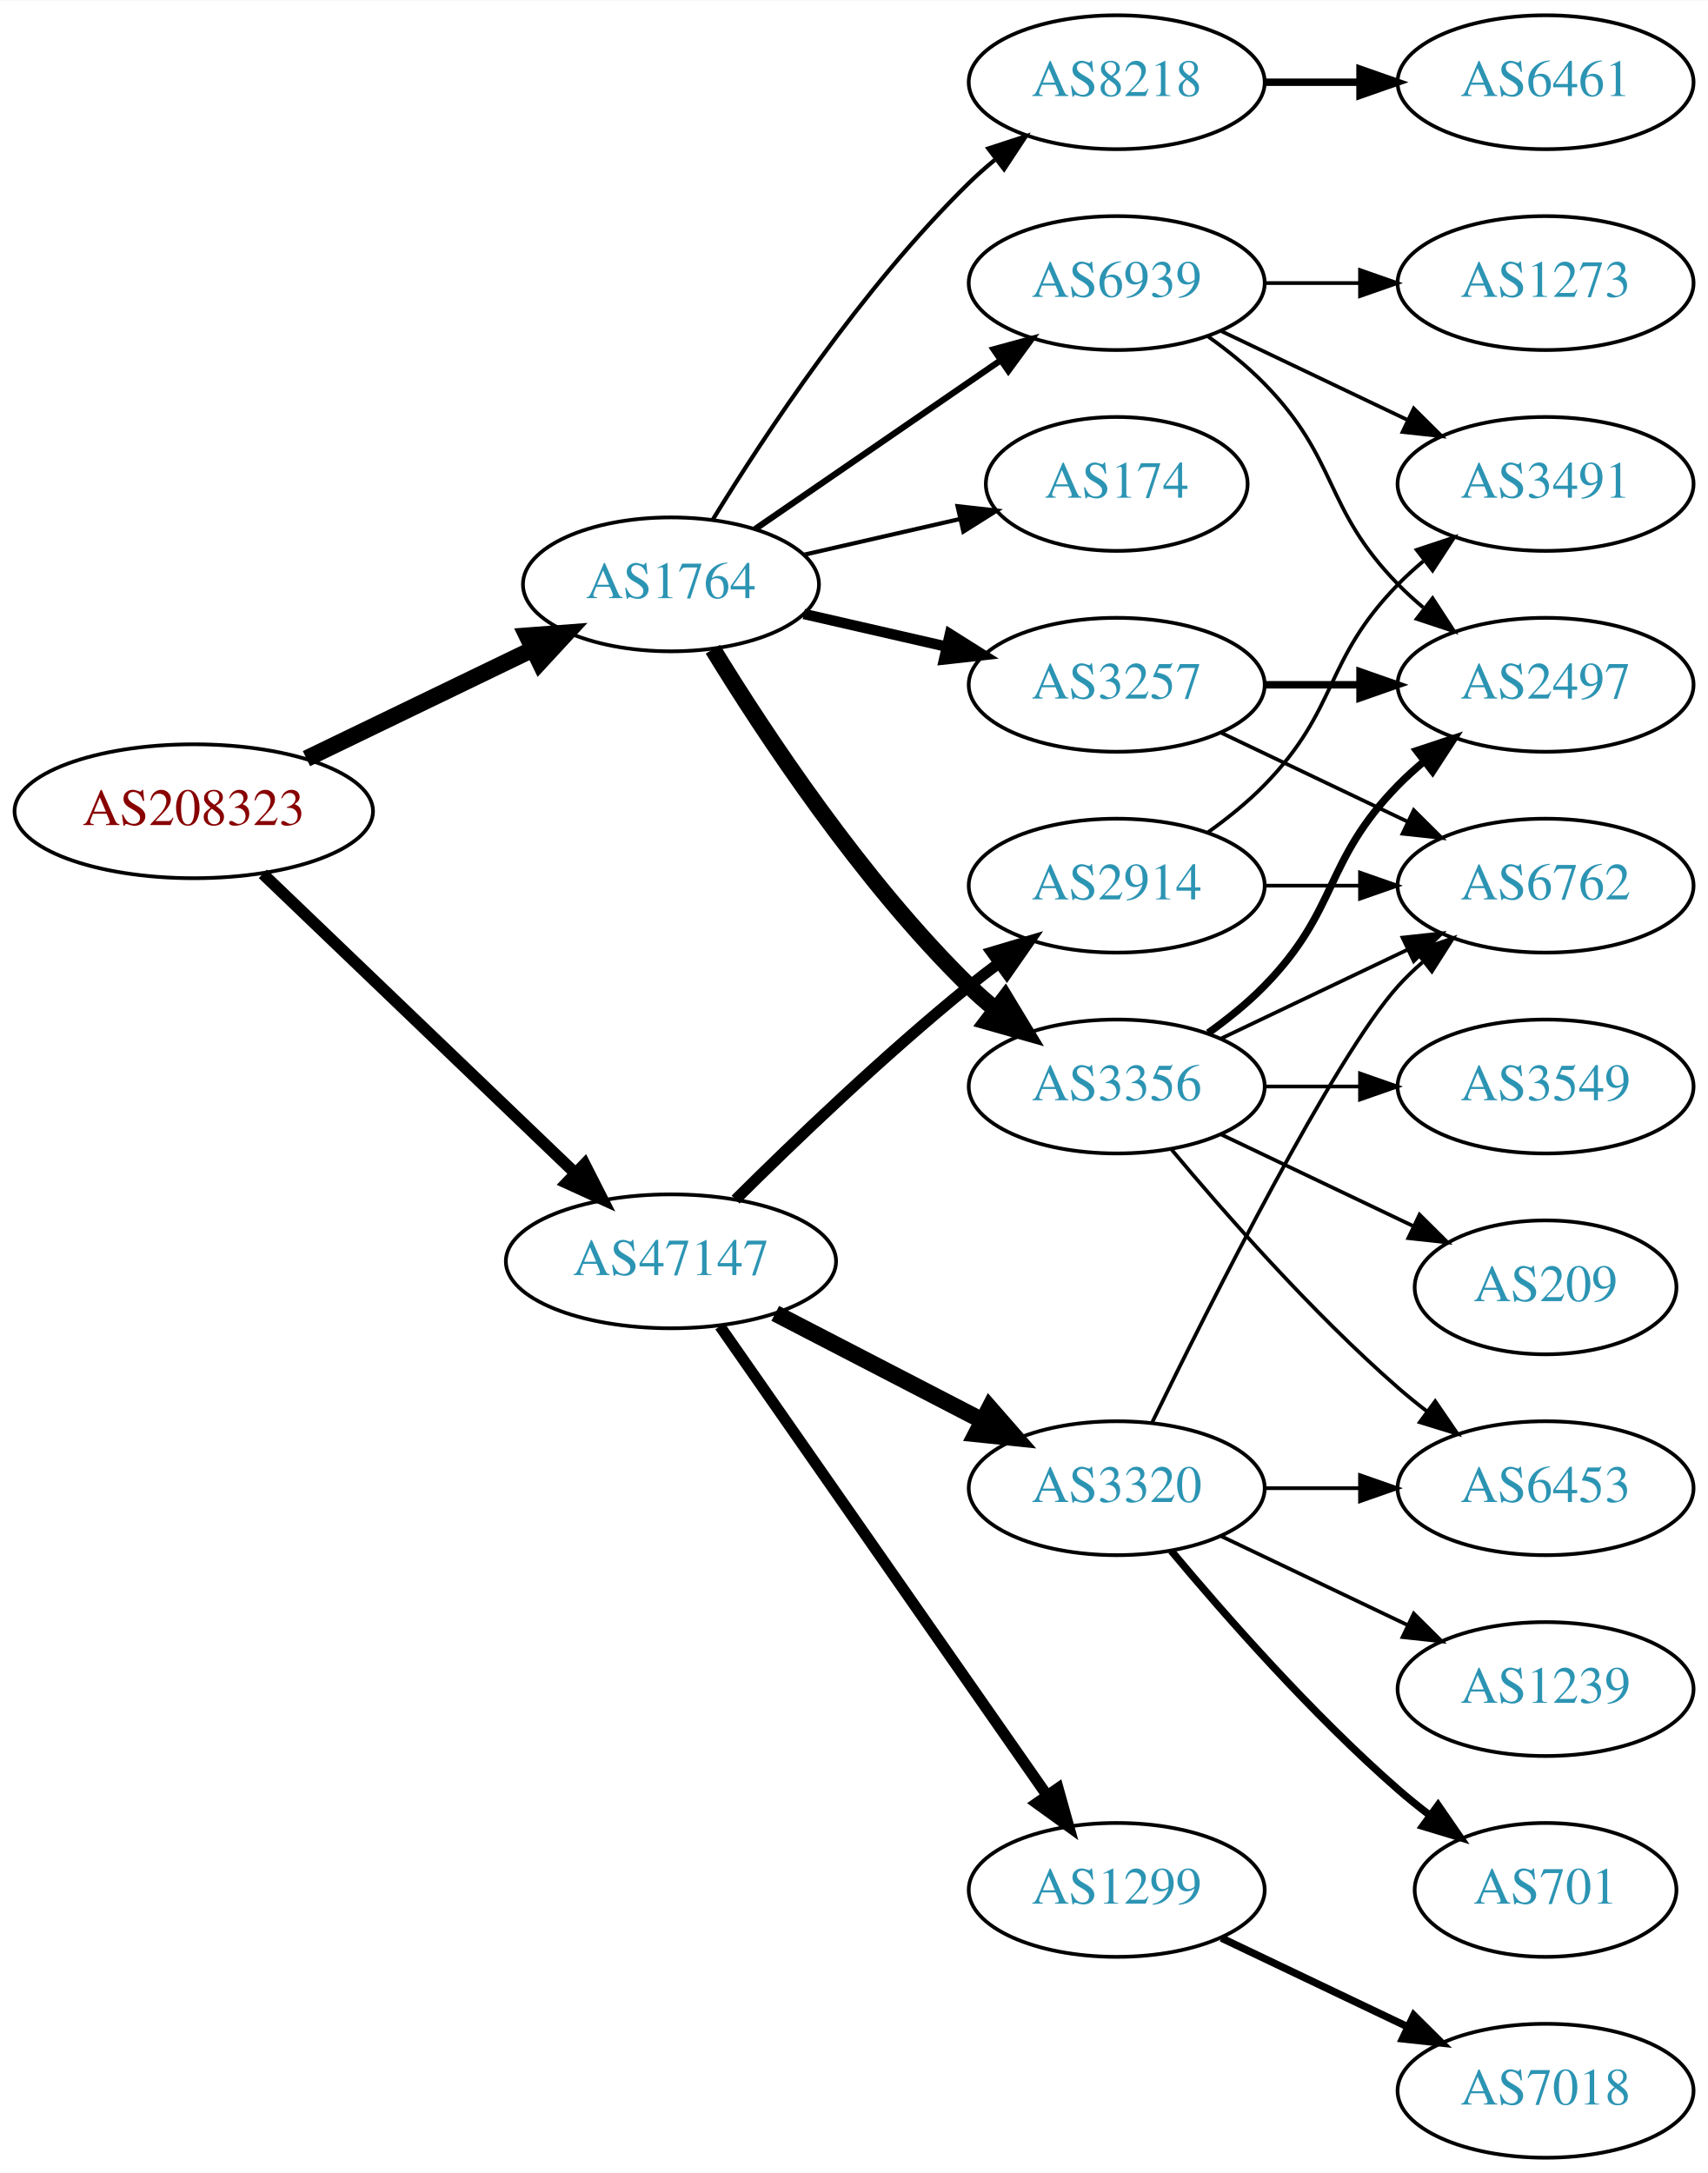
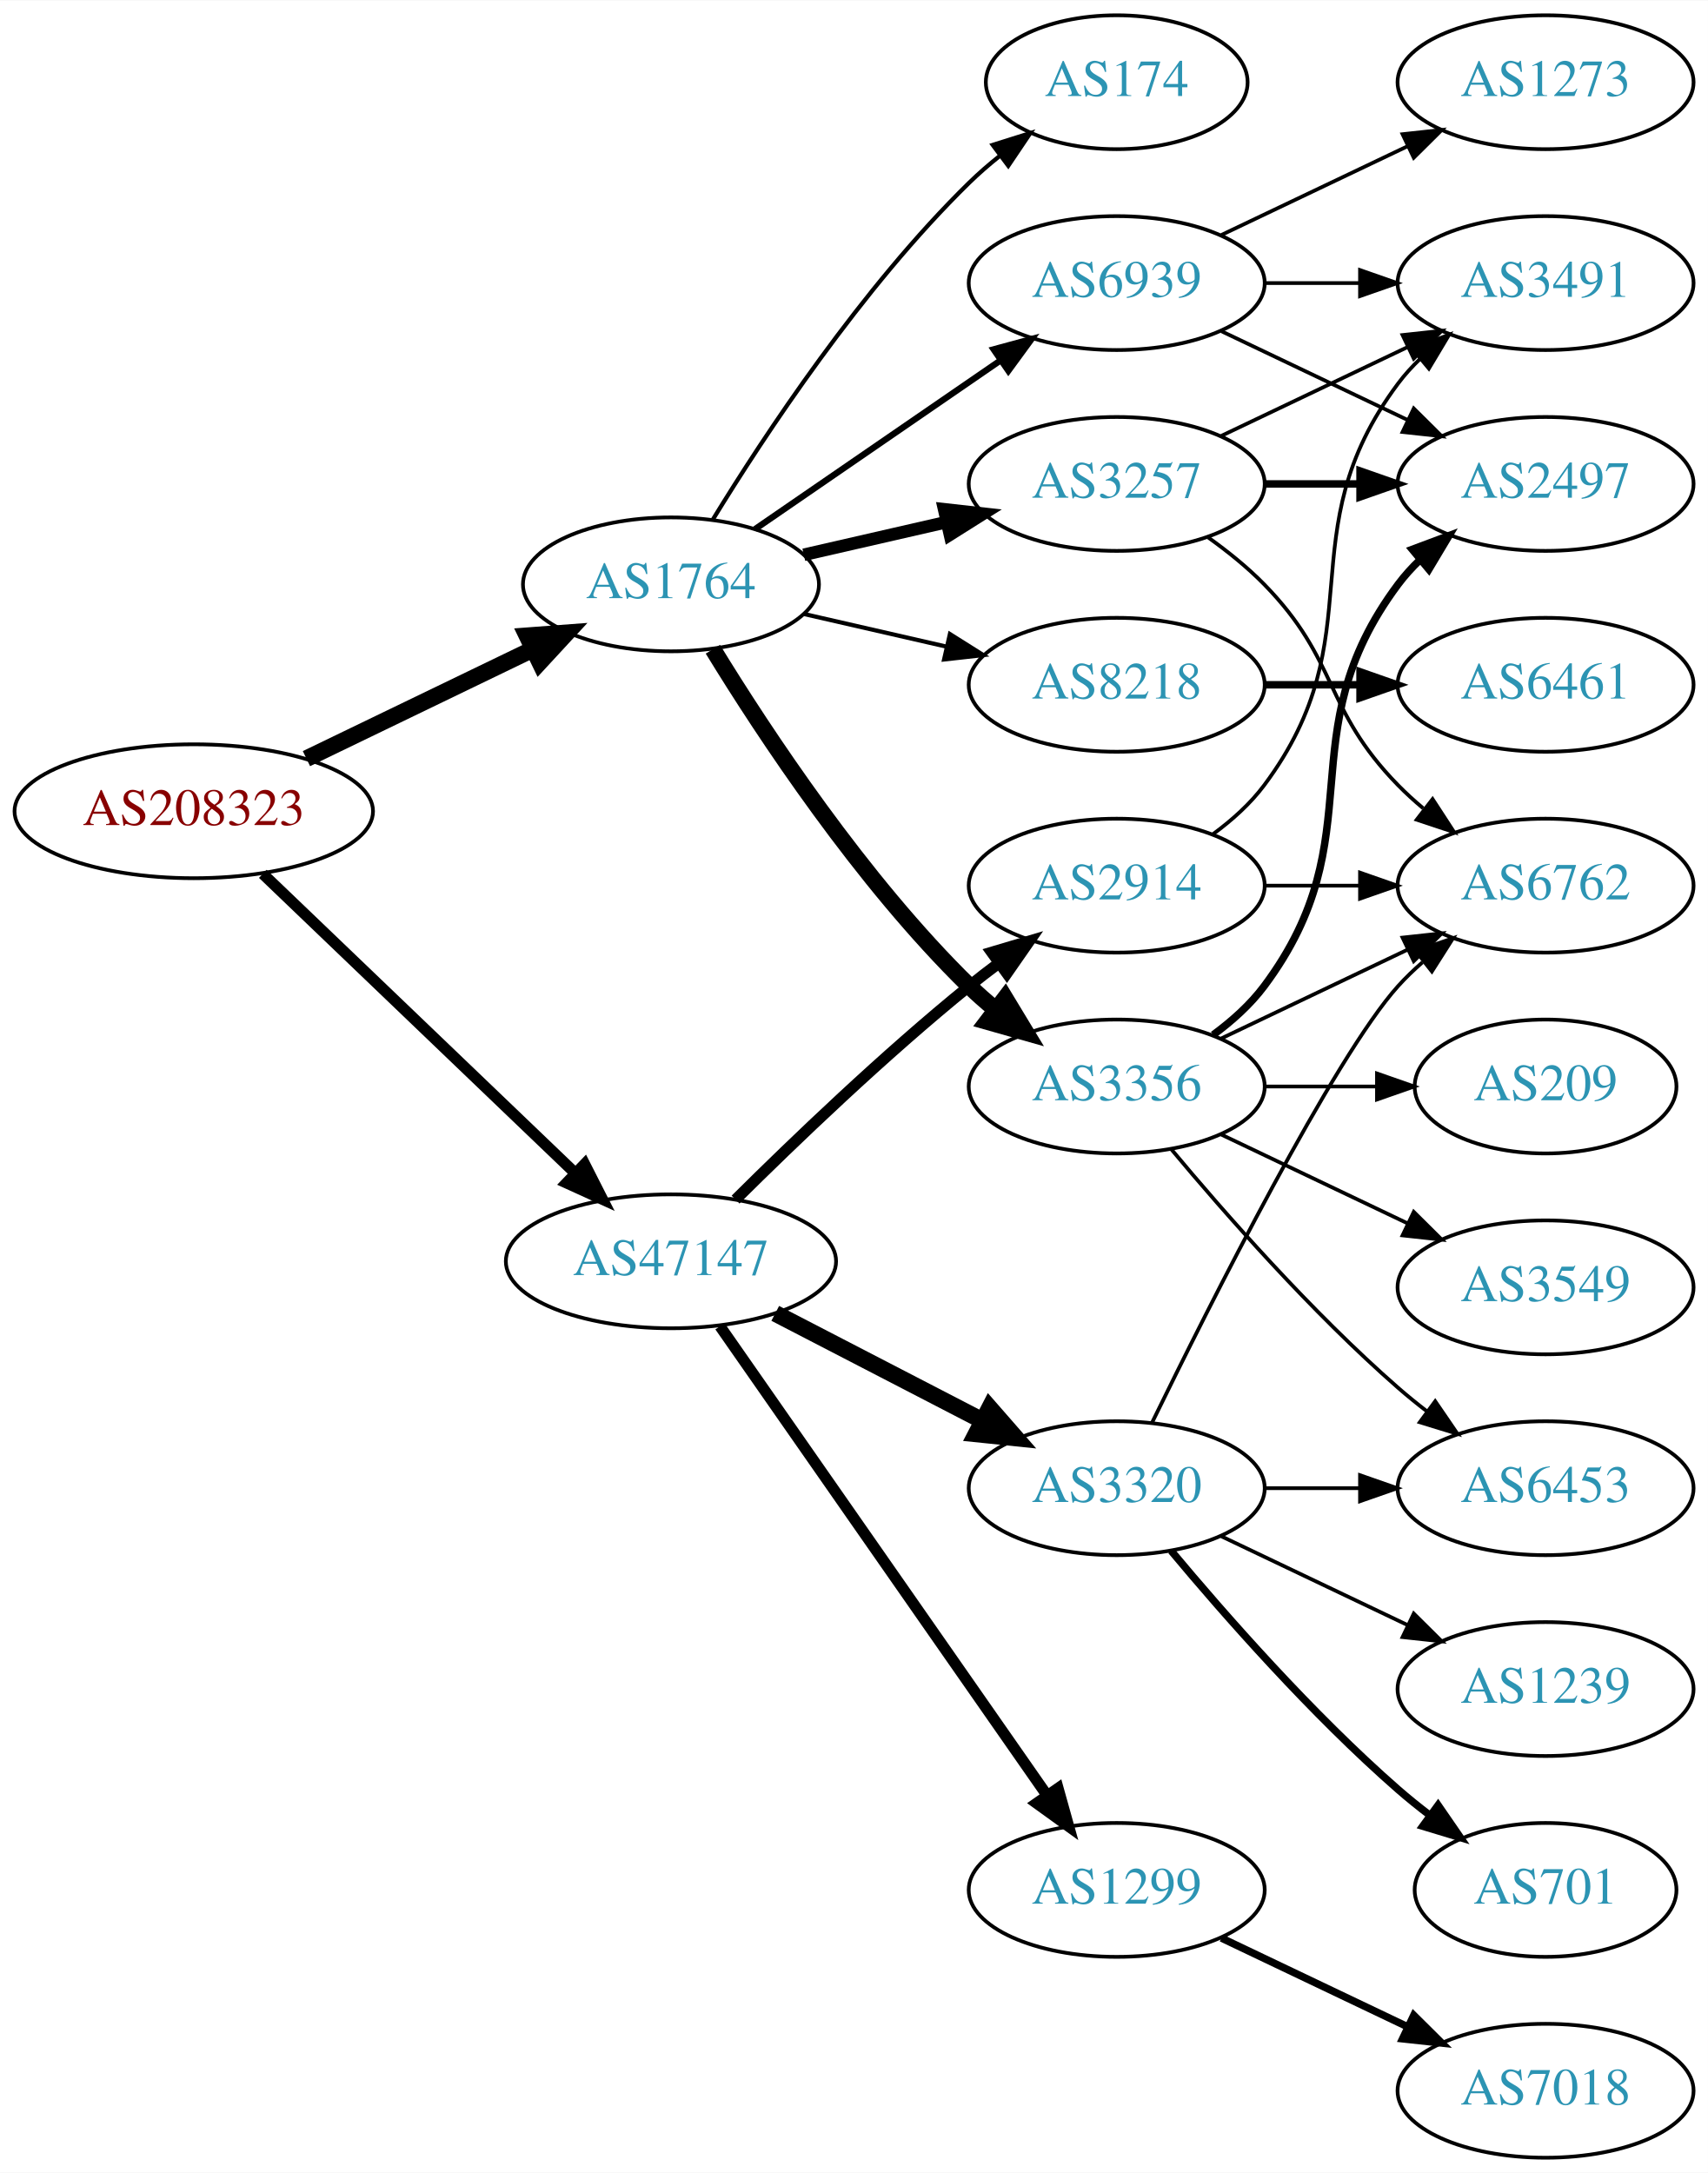
<svg xmlns="http://www.w3.org/2000/svg" xmlns:xlink="http://www.w3.org/1999/xlink" width="459pt" height="584pt" viewBox="0.00 0.00 459.17 584.00">
  <g id="graph0" class="graph" transform="scale(1 1) rotate(0) translate(4 580)">
    <polygon fill="white" stroke="none" points="-4,4 -4,-580 455.17,-580 455.17,4 -4,4" />
    <g id="node1" class="node">
      <g id="a_node1">
        <a xlink:href="/asn/208323" xlink:title="AS208323 ~ ZVR: 1254016365 [AT]">
          <ellipse fill="#ffffff" stroke="black" cx="48.096" cy="-362" rx="48.192" ry="18" />
          <text text-anchor="middle" x="48.096" y="-358.3" font-family="Times,serif" font-size="14.00" fill="#880000">AS208323</text>
        </a>
      </g>
    </g>
    <g id="node2" class="node">
      <g id="a_node2">
        <a xlink:href="/asn/1764" xlink:title="AS1764 ~ NEXTLAYER-AS [AT]">
          <ellipse fill="#ffffff" stroke="black" cx="176.388" cy="-423" rx="39.794" ry="18" />
          <text text-anchor="middle" x="176.388" y="-419.3" font-family="Times,serif" font-size="14.00" fill="#2c94b3">AS1764</text>
        </a>
      </g>
    </g>
    <g id="edge1" class="edge">
      <path fill="none" stroke="black" stroke-width="4.5" d="M78.387,-376.148C96.547,-384.919 120.01,-396.252 139.312,-405.575" />
      <polygon fill="black" stroke="black" stroke-width="4.5" points="137.694,-409.166 148.411,-409.97 141.119,-402.075 137.694,-409.166" />
    </g>
    <g id="node3" class="node">
      <g id="a_node3">
        <a xlink:href="/asn/47147" xlink:title="AS47147 ~ ANEXIA Internetdienstleistungs GmbH [AT]">
          <ellipse fill="#ffffff" stroke="black" cx="176.388" cy="-241" rx="44.393" ry="18" />
          <text text-anchor="middle" x="176.388" y="-237.3" font-family="Times,serif" font-size="14.00" fill="#2c94b3">AS47147</text>
        </a>
      </g>
    </g>
    <g id="edge2" class="edge">
-       <path fill="none" stroke="black" stroke-width="3.15" d="M66.656,-345.175C88.522,-324.225 126.005,-288.314 150.74,-264.614" />
-       <polygon fill="black" stroke="black" stroke-width="3.15" points="153.177,-267.127 157.976,-257.682 148.334,-262.073 153.177,-267.127" />
+       <path fill="none" stroke="black" stroke-width="3" d="M66.656,-345.175C88.522,-324.225 126.005,-288.314 150.74,-264.614" />
+       <polygon fill="black" stroke="black" stroke-width="3" points="153.177,-267.127 157.976,-257.682 148.334,-262.073 153.177,-267.127" />
    </g>
    <g id="node4" class="node">
      <g id="a_node4">
        <a xlink:href="/asn/3257" xlink:title="AS3257 ~ GTT [DE]">
-           <ellipse fill="#ffffff" stroke="black" cx="296.23" cy="-396" rx="39.794" ry="18" />
-           <text text-anchor="middle" x="296.23" y="-392.3" font-family="Times,serif" font-size="14.00" fill="#2c94b3">AS3257</text>
+           <ellipse fill="#ffffff" stroke="black" cx="296.23" cy="-450" rx="39.794" ry="18" />
+           <text text-anchor="middle" x="296.23" y="-446.3" font-family="Times,serif" font-size="14.00" fill="#2c94b3">AS3257</text>
        </a>
      </g>
    </g>
    <g id="edge3" class="edge">
-       <path fill="none" stroke="black" stroke-width="2.812" d="M212.107,-415.045C224.107,-412.296 237.728,-409.175 250.42,-406.267" />
-       <polygon fill="black" stroke="black" stroke-width="2.812" points="251.386,-409.636 260.352,-403.991 249.823,-402.813 251.386,-409.636" />
+       <path fill="none" stroke="black" stroke-width="3.375" d="M212.107,-430.955C224.107,-433.704 237.728,-436.825 250.42,-439.733" />
+       <polygon fill="black" stroke="black" stroke-width="3.375" points="249.823,-443.187 260.352,-442.009 251.386,-436.364 249.823,-443.187" />
    </g>
    <g id="node5" class="node">
      <g id="a_node5">
        <a xlink:href="/asn/8218" xlink:title="AS8218 ~ legacy Neotelecoms [FR]">
-           <ellipse fill="#ffffff" stroke="black" cx="296.23" cy="-558" rx="39.794" ry="18" />
-           <text text-anchor="middle" x="296.23" y="-554.3" font-family="Times,serif" font-size="14.00" fill="#2c94b3">AS8218</text>
+           <ellipse fill="#ffffff" stroke="black" cx="296.23" cy="-396" rx="39.794" ry="18" />
+           <text text-anchor="middle" x="296.23" y="-392.3" font-family="Times,serif" font-size="14.00" fill="#2c94b3">AS8218</text>
        </a>
      </g>
    </g>
    <g id="edge4" class="edge">
-       <path fill="none" stroke="black" stroke-width="1.125" d="M187.653,-440.44C201.462,-462.991 227.651,-502.722 256.584,-531 258.724,-533.092 261.041,-535.137 263.441,-537.106" />
-       <polygon fill="black" stroke="black" stroke-width="1.125" points="261.708,-540.185 271.782,-543.464 265.951,-534.618 261.708,-540.185" />
+       <path fill="none" stroke="black" stroke-width="1.125" d="M212.107,-415.045C224.107,-412.296 237.728,-409.175 250.42,-406.267" />
+       <polygon fill="black" stroke="black" stroke-width="1.125" points="251.386,-409.636 260.352,-403.991 249.823,-402.813 251.386,-409.636" />
    </g>
    <g id="node6" class="node">
      <g id="a_node6">
        <a xlink:href="/asn/174" xlink:title="AS174 ~ Cogent Communications [US]">
-           <ellipse fill="#ffffff" stroke="black" cx="296.23" cy="-450" rx="35.194" ry="18" />
-           <text text-anchor="middle" x="296.23" y="-446.3" font-family="Times,serif" font-size="14.00" fill="#2c94b3">AS174</text>
+           <ellipse fill="#ffffff" stroke="black" cx="296.23" cy="-558" rx="35.194" ry="18" />
+           <text text-anchor="middle" x="296.23" y="-554.3" font-family="Times,serif" font-size="14.00" fill="#2c94b3">AS174</text>
        </a>
      </g>
    </g>
    <g id="edge5" class="edge">
-       <path fill="none" stroke="black" stroke-width="1.125" d="M212.107,-430.955C225.199,-433.955 240.222,-437.396 253.862,-440.522" />
-       <polygon fill="black" stroke="black" stroke-width="1.125" points="253.44,-444.016 263.97,-442.838 255.004,-437.193 253.44,-444.016" />
+       <path fill="none" stroke="black" stroke-width="1.125" d="M187.653,-440.44C201.462,-462.991 227.651,-502.722 256.584,-531 259.119,-533.478 261.903,-535.89 264.778,-538.188" />
+       <polygon fill="black" stroke="black" stroke-width="1.125" points="262.887,-541.144 272.994,-544.321 267.074,-535.535 262.887,-541.144" />
    </g>
    <g id="node7" class="node">
      <g id="a_node7">
        <a xlink:href="/asn/3356" xlink:title="AS3356 ~ Level 3 Parent, LLC [US]">
          <ellipse fill="#ffffff" stroke="black" cx="296.23" cy="-288" rx="39.794" ry="18" />
          <text text-anchor="middle" x="296.23" y="-284.3" font-family="Times,serif" font-size="14.00" fill="#2c94b3">AS3356</text>
        </a>
      </g>
    </g>
    <g id="edge6" class="edge">
      <path fill="none" stroke="black" stroke-width="4.5" d="M187.653,-405.56C201.462,-383.009 227.651,-343.278 256.584,-315 258.724,-312.908 261.041,-310.863 263.441,-308.894" />
      <polygon fill="black" stroke="black" stroke-width="4.5" points="266.217,-311.73 271.782,-302.536 261.442,-305.467 266.217,-311.73" />
    </g>
    <g id="node8" class="node">
      <g id="a_node8">
        <a xlink:href="/asn/6939" xlink:title="AS6939 ~ Hurricane Electric LLC [US]">
          <ellipse fill="#ffffff" stroke="black" cx="296.23" cy="-504" rx="39.794" ry="18" />
          <text text-anchor="middle" x="296.23" y="-500.3" font-family="Times,serif" font-size="14.00" fill="#2c94b3">AS6939</text>
        </a>
      </g>
    </g>
    <g id="edge7" class="edge">
      <path fill="none" stroke="black" stroke-width="1.688" d="M199.002,-437.857C217.49,-450.565 244.304,-468.995 264.934,-483.175" />
      <polygon fill="black" stroke="black" stroke-width="1.688" points="263.13,-486.183 273.354,-488.963 267.096,-480.414 263.13,-486.183" />
    </g>
-     <g id="node15" class="node">
-       <g id="a_node15">
-         <a xlink:href="/asn/3320" xlink:title="AS3320 ~ DTAG [DE]">
-           <ellipse fill="#ffffff" stroke="black" cx="296.23" cy="-180" rx="39.794" ry="18" />
-           <text text-anchor="middle" x="296.23" y="-176.3" font-family="Times,serif" font-size="14.00" fill="#2c94b3">AS3320</text>
-         </a>
-       </g>
-     </g>
-     <g id="edge16" class="edge">
-       <path fill="none" stroke="black" stroke-width="4.5" d="M204.423,-227.005C220.972,-218.439 242.324,-207.386 260.165,-198.151" />
-       <polygon fill="black" stroke="black" stroke-width="4.5" points="262.06,-201.604 269.131,-193.51 258.44,-194.61 262.06,-201.604" />
-     </g>
    <g id="node16" class="node">
      <g id="a_node16">
        <a xlink:href="/asn/1299" xlink:title="AS1299 ~ Telia Carrier [EU]">
          <ellipse fill="#ffffff" stroke="black" cx="296.23" cy="-72" rx="39.794" ry="18" />
          <text text-anchor="middle" x="296.23" y="-68.3" font-family="Times,serif" font-size="14.00" fill="#2c94b3">AS1299</text>
        </a>
      </g>
    </g>
    <g id="edge17" class="edge">
      <path fill="none" stroke="black" stroke-width="3" d="M189.555,-223.551C210.481,-193.541 253.364,-132.041 277.576,-97.318" />
      <polygon fill="black" stroke="black" stroke-width="3" points="280.456,-99.308 283.304,-89.103 274.714,-95.304 280.456,-99.308" />
    </g>
    <g id="node17" class="node">
      <g id="a_node17">
+         <a xlink:href="/asn/3320" xlink:title="AS3320 ~ DTAG [DE]">
+           <ellipse fill="#ffffff" stroke="black" cx="296.23" cy="-180" rx="39.794" ry="18" />
+           <text text-anchor="middle" x="296.23" y="-176.3" font-family="Times,serif" font-size="14.00" fill="#2c94b3">AS3320</text>
+         </a>
+       </g>
+     </g>
+     <g id="edge18" class="edge">
+       <path fill="none" stroke="black" stroke-width="4.5" d="M204.423,-227.005C220.972,-218.439 242.324,-207.386 260.165,-198.151" />
+       <polygon fill="black" stroke="black" stroke-width="4.5" points="262.06,-201.604 269.131,-193.51 258.44,-194.61 262.06,-201.604" />
+     </g>
+     <g id="node18" class="node">
+       <g id="a_node18">
        <a xlink:href="/asn/2914" xlink:title="AS2914 ~ NTT America, Inc. [US]">
          <ellipse fill="#ffffff" stroke="black" cx="296.23" cy="-342" rx="39.794" ry="18" />
          <text text-anchor="middle" x="296.23" y="-338.3" font-family="Times,serif" font-size="14.00" fill="#2c94b3">AS2914</text>
        </a>
      </g>
    </g>
-     <g id="edge18" class="edge">
+     <g id="edge19" class="edge">
      <path fill="none" stroke="black" stroke-width="3" d="M193.756,-257.597C209.352,-273.089 233.77,-296.527 256.584,-315 259.128,-317.06 261.821,-319.136 264.553,-321.172" />
      <polygon fill="black" stroke="black" stroke-width="3" points="262.608,-324.084 272.763,-327.105 266.708,-318.411 262.608,-324.084" />
    </g>
    <g id="node9" class="node">
      <g id="a_node9">
-         <a xlink:href="/asn/2497" xlink:title="AS2497 ~ Internet Initiative Japan Inc. [JP]">
-           <ellipse fill="#ffffff" stroke="black" cx="411.523" cy="-396" rx="39.794" ry="18" />
-           <text text-anchor="middle" x="411.523" y="-392.3" font-family="Times,serif" font-size="14.00" fill="#2c94b3">AS2497</text>
+         <a xlink:href="/asn/3491" xlink:title="AS3491 ~ PCCW Global, Inc. [US]">
+           <ellipse fill="#ffffff" stroke="black" cx="411.523" cy="-504" rx="39.794" ry="18" />
+           <text text-anchor="middle" x="411.523" y="-500.3" font-family="Times,serif" font-size="14.00" fill="#2c94b3">AS3491</text>
        </a>
      </g>
    </g>
    <g id="edge8" class="edge">
-       <path fill="none" stroke="black" stroke-width="2" d="M335.902,-396C344.105,-396 352.869,-396 361.401,-396" />
-       <polygon fill="black" stroke="black" stroke-width="2" points="361.641,-399.5 371.641,-396 361.641,-392.5 361.641,-399.5" />
+       <path fill="none" stroke="black" d="M324.367,-462.934C339.361,-470.081 358.182,-479.052 374.405,-486.785" />
+       <polygon fill="black" stroke="black" points="373.075,-490.028 383.608,-491.171 376.087,-483.709 373.075,-490.028" />
    </g>
    <g id="node10" class="node">
      <g id="a_node10">
+         <a xlink:href="/asn/2497" xlink:title="AS2497 ~ Internet Initiative Japan Inc. [JP]">
+           <ellipse fill="#ffffff" stroke="black" cx="411.523" cy="-450" rx="39.794" ry="18" />
+           <text text-anchor="middle" x="411.523" y="-446.3" font-family="Times,serif" font-size="14.00" fill="#2c94b3">AS2497</text>
+         </a>
+       </g>
+     </g>
+     <g id="edge9" class="edge">
+       <path fill="none" stroke="black" stroke-width="2" d="M335.902,-450C344.105,-450 352.869,-450 361.401,-450" />
+       <polygon fill="black" stroke="black" stroke-width="2" points="361.641,-453.5 371.641,-450 361.641,-446.5 361.641,-453.5" />
+     </g>
+     <g id="node11" class="node">
+       <g id="a_node11">
        <a xlink:href="/asn/6762" xlink:title="AS6762 ~ TELECOM ITALIA SPARKLE S.p.A. [IT]">
          <ellipse fill="#ffffff" stroke="black" cx="411.523" cy="-342" rx="39.794" ry="18" />
          <text text-anchor="middle" x="411.523" y="-338.3" font-family="Times,serif" font-size="14.00" fill="#2c94b3">AS6762</text>
        </a>
      </g>
    </g>
-     <g id="edge9" class="edge">
-       <path fill="none" stroke="black" d="M324.367,-383.066C339.361,-375.919 358.182,-366.948 374.405,-359.215" />
-       <polygon fill="black" stroke="black" points="376.087,-362.291 383.608,-354.829 373.075,-355.972 376.087,-362.291" />
-     </g>
-     <g id="node11" class="node">
-       <g id="a_node11">
+     <g id="edge10" class="edge">
+       <path fill="none" stroke="black" d="M320.824,-435.611C326.08,-431.852 331.412,-427.563 335.877,-423 356.049,-402.383 351.704,-389.617 371.877,-369 373.969,-366.861 376.253,-364.782 378.63,-362.79" />
+       <polygon fill="black" stroke="black" points="381.148,-365.268 386.929,-356.389 376.873,-359.725 381.148,-365.268" />
+     </g>
+     <g id="node12" class="node">
+       <g id="a_node12">
        <a xlink:href="/asn/6461" xlink:title="AS6461 ~ Zayo Bandwidth [US]">
-           <ellipse fill="#ffffff" stroke="black" cx="411.523" cy="-558" rx="39.794" ry="18" />
-           <text text-anchor="middle" x="411.523" y="-554.3" font-family="Times,serif" font-size="14.00" fill="#2c94b3">AS6461</text>
-         </a>
-       </g>
-     </g>
-     <g id="edge10" class="edge">
-       <path fill="none" stroke="black" stroke-width="2" d="M335.902,-558C344.105,-558 352.869,-558 361.401,-558" />
-       <polygon fill="black" stroke="black" stroke-width="2" points="361.641,-561.5 371.641,-558 361.641,-554.5 361.641,-561.5" />
-     </g>
-     <g id="edge12" class="edge">
-       <path fill="none" stroke="black" stroke-width="2" d="M320.824,-302.389C326.08,-306.148 331.412,-310.437 335.877,-315 356.049,-335.617 351.704,-348.383 371.877,-369 373.969,-371.139 376.253,-373.218 378.63,-375.21" />
-       <polygon fill="black" stroke="black" stroke-width="2" points="376.873,-378.275 386.929,-381.611 381.148,-372.732 376.873,-378.275" />
-     </g>
-     <g id="edge14" class="edge">
+           <ellipse fill="#ffffff" stroke="black" cx="411.523" cy="-396" rx="39.794" ry="18" />
+           <text text-anchor="middle" x="411.523" y="-392.3" font-family="Times,serif" font-size="14.00" fill="#2c94b3">AS6461</text>
+         </a>
+       </g>
+     </g>
+     <g id="edge11" class="edge">
+       <path fill="none" stroke="black" stroke-width="2" d="M335.902,-396C344.105,-396 352.869,-396 361.401,-396" />
+       <polygon fill="black" stroke="black" stroke-width="2" points="361.641,-399.5 371.641,-396 361.641,-392.5 361.641,-399.5" />
+     </g>
+     <g id="edge13" class="edge">
+       <path fill="none" stroke="black" stroke-width="2" d="M322.161,-301.882C327.237,-305.611 332.155,-310.016 335.877,-315 366.148,-355.542 341.605,-382.458 371.877,-423 373.621,-425.336 375.628,-427.545 377.792,-429.617" />
+       <polygon fill="black" stroke="black" stroke-width="2" points="375.67,-432.405 385.592,-436.118 380.151,-427.027 375.67,-432.405" />
+     </g>
+     <g id="edge15" class="edge">
      <path fill="none" stroke="black" d="M324.367,-300.934C339.361,-308.081 358.182,-317.052 374.405,-324.785" />
      <polygon fill="black" stroke="black" points="373.075,-328.028 383.608,-329.171 376.087,-321.709 373.075,-328.028" />
    </g>
-     <g id="node12" class="node">
-       <g id="a_node12">
+     <g id="node13" class="node">
+       <g id="a_node13">
+         <a xlink:href="/asn/3549" xlink:title="AS3549 ~ Level 3 Parent, LLC [US]">
+           <ellipse fill="#ffffff" stroke="black" cx="411.523" cy="-234" rx="39.794" ry="18" />
+           <text text-anchor="middle" x="411.523" y="-230.3" font-family="Times,serif" font-size="14.00" fill="#2c94b3">AS3549</text>
+         </a>
+       </g>
+     </g>
+     <g id="edge12" class="edge">
+       <path fill="none" stroke="black" d="M324.367,-275.066C339.361,-267.919 358.182,-258.948 374.405,-251.215" />
+       <polygon fill="black" stroke="black" points="376.087,-254.291 383.608,-246.829 373.075,-247.972 376.087,-254.291" />
+     </g>
+     <g id="node14" class="node">
+       <g id="a_node14">
        <a xlink:href="/asn/6453" xlink:title="AS6453 ~ TATA COMMUNICATIONS (AMERICA) INC [US]">
          <ellipse fill="#ffffff" stroke="black" cx="411.523" cy="-180" rx="39.794" ry="18" />
          <text text-anchor="middle" x="411.523" y="-176.3" font-family="Times,serif" font-size="14.00" fill="#2c94b3">AS6453</text>
        </a>
      </g>
    </g>
-     <g id="edge11" class="edge">
+     <g id="edge14" class="edge">
      <path fill="none" stroke="black" d="M310.86,-271.183C325.143,-254.071 348.689,-227.255 371.877,-207 374.342,-204.846 376.981,-202.706 379.678,-200.628" />
      <polygon fill="black" stroke="black" points="381.851,-203.375 387.832,-194.63 377.703,-197.736 381.851,-203.375" />
    </g>
-     <g id="node13" class="node">
-       <g id="a_node13">
-         <a xlink:href="/asn/3549" xlink:title="AS3549 ~ Level 3 Parent, LLC [US]">
-           <ellipse fill="#ffffff" stroke="black" cx="411.523" cy="-288" rx="39.794" ry="18" />
-           <text text-anchor="middle" x="411.523" y="-284.3" font-family="Times,serif" font-size="14.00" fill="#2c94b3">AS3549</text>
-         </a>
-       </g>
-     </g>
-     <g id="edge13" class="edge">
-       <path fill="none" stroke="black" d="M335.902,-288C344.105,-288 352.869,-288 361.401,-288" />
-       <polygon fill="black" stroke="black" points="361.641,-291.5 371.641,-288 361.641,-284.5 361.641,-291.5" />
-     </g>
-     <g id="node14" class="node">
-       <g id="a_node14">
+     <g id="node15" class="node">
+       <g id="a_node15">
        <a xlink:href="/asn/209" xlink:title="AS209 ~ CenturyLink Communications, LLC [US]">
-           <ellipse fill="#ffffff" stroke="black" cx="411.523" cy="-234" rx="35.194" ry="18" />
-           <text text-anchor="middle" x="411.523" y="-230.3" font-family="Times,serif" font-size="14.00" fill="#2c94b3">AS209</text>
-         </a>
-       </g>
-     </g>
-     <g id="edge15" class="edge">
-       <path fill="none" stroke="black" d="M324.367,-275.066C339.798,-267.71 359.284,-258.423 375.819,-250.541" />
-       <polygon fill="black" stroke="black" points="377.64,-253.551 385.161,-246.089 374.628,-247.232 377.64,-253.551" />
+           <ellipse fill="#ffffff" stroke="black" cx="411.523" cy="-288" rx="35.194" ry="18" />
+           <text text-anchor="middle" x="411.523" y="-284.3" font-family="Times,serif" font-size="14.00" fill="#2c94b3">AS209</text>
+         </a>
+       </g>
+     </g>
+     <g id="edge16" class="edge">
+       <path fill="none" stroke="black" d="M335.902,-288C345.608,-288 356.098,-288 366.061,-288" />
+       <polygon fill="black" stroke="black" points="366.198,-291.5 376.198,-288 366.198,-284.5 366.198,-291.5" />
+     </g>
+     <g id="edge27" class="edge">
+       <path fill="none" stroke="black" d="M335.902,-504C344.105,-504 352.869,-504 361.401,-504" />
+       <polygon fill="black" stroke="black" points="361.641,-507.5 371.641,-504 361.641,-500.5 361.641,-507.5" />
    </g>
    <g id="edge28" class="edge">
-       <path fill="none" stroke="black" d="M320.824,-489.611C326.08,-485.852 331.412,-481.563 335.877,-477 356.049,-456.383 351.704,-443.617 371.877,-423 373.969,-420.861 376.253,-418.782 378.63,-416.79" />
-       <polygon fill="black" stroke="black" points="381.148,-419.268 386.929,-410.389 376.873,-413.725 381.148,-419.268" />
-     </g>
-     <g id="node20" class="node">
-       <g id="a_node20">
-         <a xlink:href="/asn/3491" xlink:title="AS3491 ~ PCCW Global, Inc. [US]">
-           <ellipse fill="#ffffff" stroke="black" cx="411.523" cy="-450" rx="39.794" ry="18" />
-           <text text-anchor="middle" x="411.523" y="-446.3" font-family="Times,serif" font-size="14.00" fill="#2c94b3">AS3491</text>
-         </a>
-       </g>
-     </g>
-     <g id="edge26" class="edge">
      <path fill="none" stroke="black" d="M324.367,-491.066C339.361,-483.919 358.182,-474.948 374.405,-467.215" />
      <polygon fill="black" stroke="black" points="376.087,-470.291 383.608,-462.829 373.075,-463.972 376.087,-470.291" />
    </g>
    <g id="node22" class="node">
      <g id="a_node22">
        <a xlink:href="/asn/1273" xlink:title="AS1273 ~ Vodafone Group PLC [EU]">
-           <ellipse fill="#ffffff" stroke="black" cx="411.523" cy="-504" rx="39.794" ry="18" />
-           <text text-anchor="middle" x="411.523" y="-500.3" font-family="Times,serif" font-size="14.00" fill="#2c94b3">AS1273</text>
-         </a>
-       </g>
-     </g>
-     <g id="edge27" class="edge">
-       <path fill="none" stroke="black" d="M335.902,-504C344.105,-504 352.869,-504 361.401,-504" />
-       <polygon fill="black" stroke="black" points="361.641,-507.5 371.641,-504 361.641,-500.5 361.641,-507.5" />
+           <ellipse fill="#ffffff" stroke="black" cx="411.523" cy="-558" rx="39.794" ry="18" />
+           <text text-anchor="middle" x="411.523" y="-554.3" font-family="Times,serif" font-size="14.00" fill="#2c94b3">AS1273</text>
+         </a>
+       </g>
+     </g>
+     <g id="edge29" class="edge">
+       <path fill="none" stroke="black" d="M324.367,-516.934C339.361,-524.081 358.182,-533.052 374.405,-540.785" />
+       <polygon fill="black" stroke="black" points="373.075,-544.028 383.608,-545.171 376.087,-537.709 373.075,-544.028" />
+     </g>
+     <g id="node21" class="node">
+       <g id="a_node21">
+         <a xlink:href="/asn/7018" xlink:title="AS7018 ~ AT&amp;T Services, Inc. [US]">
+           <ellipse fill="#ffffff" stroke="black" cx="411.523" cy="-18" rx="39.794" ry="18" />
+           <text text-anchor="middle" x="411.523" y="-14.3" font-family="Times,serif" font-size="14.00" fill="#2c94b3">AS7018</text>
+         </a>
+       </g>
+     </g>
+     <g id="edge26" class="edge">
+       <path fill="none" stroke="black" stroke-width="2" d="M324.367,-59.066C339.361,-51.919 358.182,-42.948 374.405,-35.215" />
+       <polygon fill="black" stroke="black" stroke-width="2" points="376.087,-38.291 383.608,-30.829 373.075,-31.972 376.087,-38.291" />
    </g>
    <g id="edge22" class="edge">
      <path fill="none" stroke="black" d="M305.668,-197.511C321.286,-229.509 354.673,-295.893 371.877,-315 373.879,-317.224 376.098,-319.363 378.43,-321.397" />
      <polygon fill="black" stroke="black" points="376.628,-324.433 386.649,-327.873 380.961,-318.935 376.628,-324.433" />
    </g>
-     <g id="edge21" class="edge">
+     <g id="edge23" class="edge">
      <path fill="none" stroke="black" d="M335.902,-180C344.105,-180 352.869,-180 361.401,-180" />
      <polygon fill="black" stroke="black" points="361.641,-183.5 371.641,-180 361.641,-176.5 361.641,-183.5" />
-     </g>
-     <g id="node18" class="node">
-       <g id="a_node18">
-         <a xlink:href="/asn/701" xlink:title="AS701 ~ UUNET [US]">
-           <ellipse fill="#ffffff" stroke="black" cx="411.523" cy="-72" rx="35.194" ry="18" />
-           <text text-anchor="middle" x="411.523" y="-68.3" font-family="Times,serif" font-size="14.00" fill="#2c94b3">AS701</text>
-         </a>
-       </g>
-     </g>
-     <g id="edge19" class="edge">
-       <path fill="none" stroke="black" stroke-width="2" d="M310.86,-163.183C325.143,-146.071 348.689,-119.255 371.877,-99 374.546,-96.668 377.419,-94.352 380.35,-92.114" />
-       <polygon fill="black" stroke="black" stroke-width="2" points="382.627,-94.784 388.641,-86.061 378.5,-89.13 382.627,-94.784" />
    </g>
    <g id="node19" class="node">
      <g id="a_node19">
        <a xlink:href="/asn/1239" xlink:title="AS1239 ~ Sprint [US]">
          <ellipse fill="#ffffff" stroke="black" cx="411.523" cy="-126" rx="39.794" ry="18" />
          <text text-anchor="middle" x="411.523" y="-122.3" font-family="Times,serif" font-size="14.00" fill="#2c94b3">AS1239</text>
        </a>
      </g>
    </g>
    <g id="edge20" class="edge">
      <path fill="none" stroke="black" d="M324.367,-167.066C339.361,-159.919 358.182,-150.948 374.405,-143.215" />
      <polygon fill="black" stroke="black" points="376.087,-146.291 383.608,-138.829 373.075,-139.972 376.087,-146.291" />
    </g>
-     <g id="node21" class="node">
-       <g id="a_node21">
-         <a xlink:href="/asn/7018" xlink:title="AS7018 ~ AT&amp;T Services, Inc. [US]">
-           <ellipse fill="#ffffff" stroke="black" cx="411.523" cy="-18" rx="39.794" ry="18" />
-           <text text-anchor="middle" x="411.523" y="-14.3" font-family="Times,serif" font-size="14.00" fill="#2c94b3">AS7018</text>
-         </a>
-       </g>
+     <g id="node20" class="node">
+       <g id="a_node20">
+         <a xlink:href="/asn/701" xlink:title="AS701 ~ UUNET [US]">
+           <ellipse fill="#ffffff" stroke="black" cx="411.523" cy="-72" rx="35.194" ry="18" />
+           <text text-anchor="middle" x="411.523" y="-68.3" font-family="Times,serif" font-size="14.00" fill="#2c94b3">AS701</text>
+         </a>
+       </g>
+     </g>
+     <g id="edge21" class="edge">
+       <path fill="none" stroke="black" stroke-width="2" d="M310.86,-163.183C325.143,-146.071 348.689,-119.255 371.877,-99 374.546,-96.668 377.419,-94.352 380.35,-92.114" />
+       <polygon fill="black" stroke="black" stroke-width="2" points="382.627,-94.784 388.641,-86.061 378.5,-89.13 382.627,-94.784" />
    </g>
    <g id="edge25" class="edge">
-       <path fill="none" stroke="black" stroke-width="2" d="M324.367,-59.066C339.361,-51.919 358.182,-42.948 374.405,-35.215" />
-       <polygon fill="black" stroke="black" stroke-width="2" points="376.087,-38.291 383.608,-30.829 373.075,-31.972 376.087,-38.291" />
-     </g>
-     <g id="edge23" class="edge">
+       <path fill="none" stroke="black" d="M322.161,-355.882C327.237,-359.611 332.155,-364.016 335.877,-369 366.148,-409.542 341.605,-436.458 371.877,-477 373.621,-479.336 375.628,-481.545 377.792,-483.617" />
+       <polygon fill="black" stroke="black" points="375.67,-486.405 385.592,-490.118 380.151,-481.027 375.67,-486.405" />
+     </g>
+     <g id="edge24" class="edge">
      <path fill="none" stroke="black" d="M335.902,-342C344.105,-342 352.869,-342 361.401,-342" />
      <polygon fill="black" stroke="black" points="361.641,-345.5 371.641,-342 361.641,-338.5 361.641,-345.5" />
    </g>
-     <g id="edge24" class="edge">
-       <path fill="none" stroke="black" d="M320.824,-356.389C326.08,-360.148 331.412,-364.437 335.877,-369 356.049,-389.617 351.704,-402.383 371.877,-423 373.969,-425.139 376.253,-427.218 378.63,-429.21" />
-       <polygon fill="black" stroke="black" points="376.873,-432.275 386.929,-435.611 381.148,-426.732 376.873,-432.275" />
-     </g>
  </g>
</svg>
